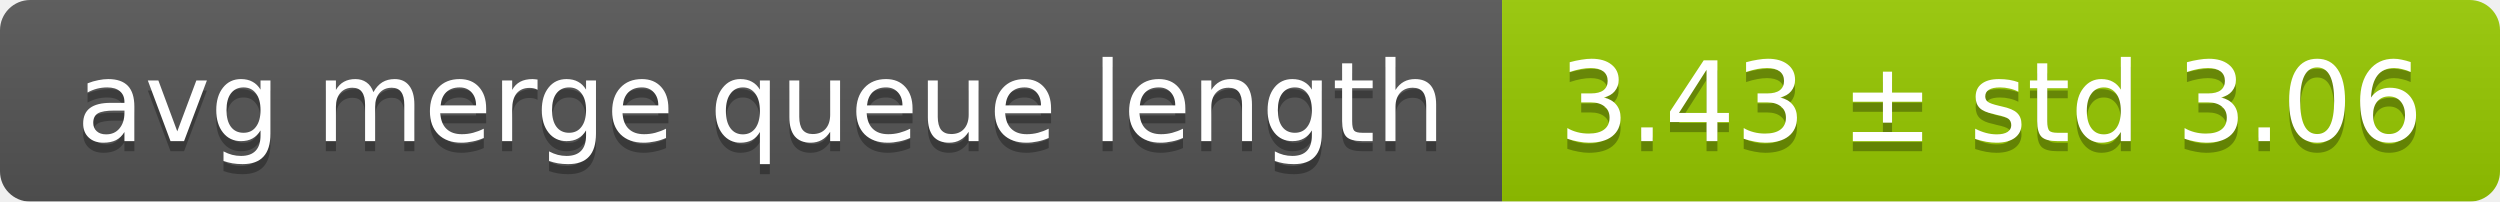
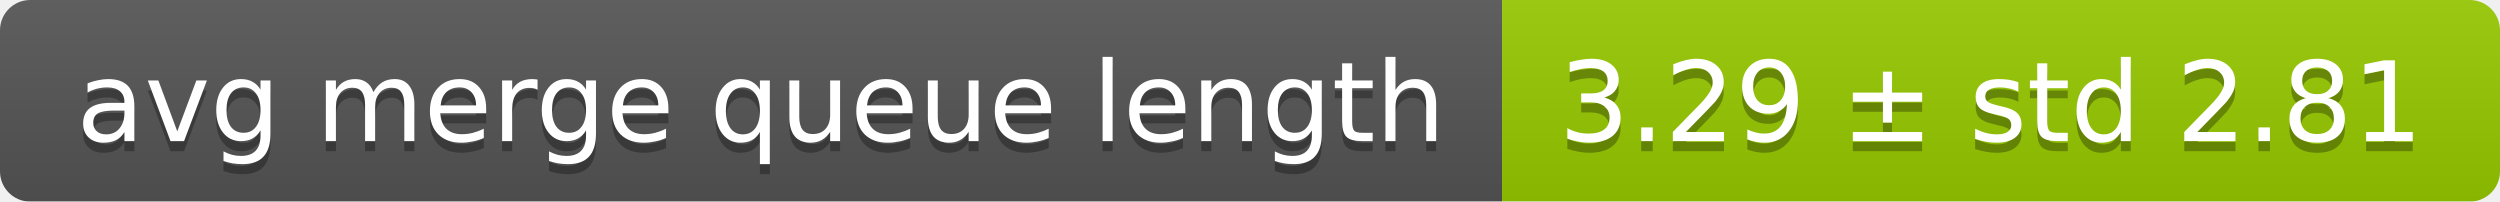
<svg xmlns="http://www.w3.org/2000/svg" width="248" height="20">
  <linearGradient id="smooth" x2="0" y2="100%">
    <stop offset="0" stop-color="#bbb" stop-opacity=".1" />
    <stop offset="1" stop-opacity=".1" />
  </linearGradient>
  <mask id="round">
    <rect width="248" height="20" rx="3" fill="#fff" />
  </mask>
  <g mask="url(#round)">
    <rect width="149" height="20" fill="#555" />
    <rect x="149" width="99" height="20" fill="#97ca00" />
    <rect width="248" height="20" fill="url(#smooth)" />
  </g>
  <g fill="#fff" text-anchor="middle" font-family="DejaVu Sans,Verdana,Geneva,sans-serif" font-size="11">
    <text x="75.5" y="15" fill="#010101" fill-opacity=".3">avg merge queue length</text>
    <text x="75.5" y="14">avg merge queue length</text>
-     <text x="197.5" y="15" fill="#010101" fill-opacity=".3">3.43 ± std 3.06</text>
-     <text x="197.5" y="14">3.43 ± std 3.06</text>
+     <text x="197.5" y="15" fill="#010101" fill-opacity=".3">3.29 ± std 2.81</text>
+     <text x="197.5" y="14">3.29 ± std 2.81</text>
  </g>
</svg>
